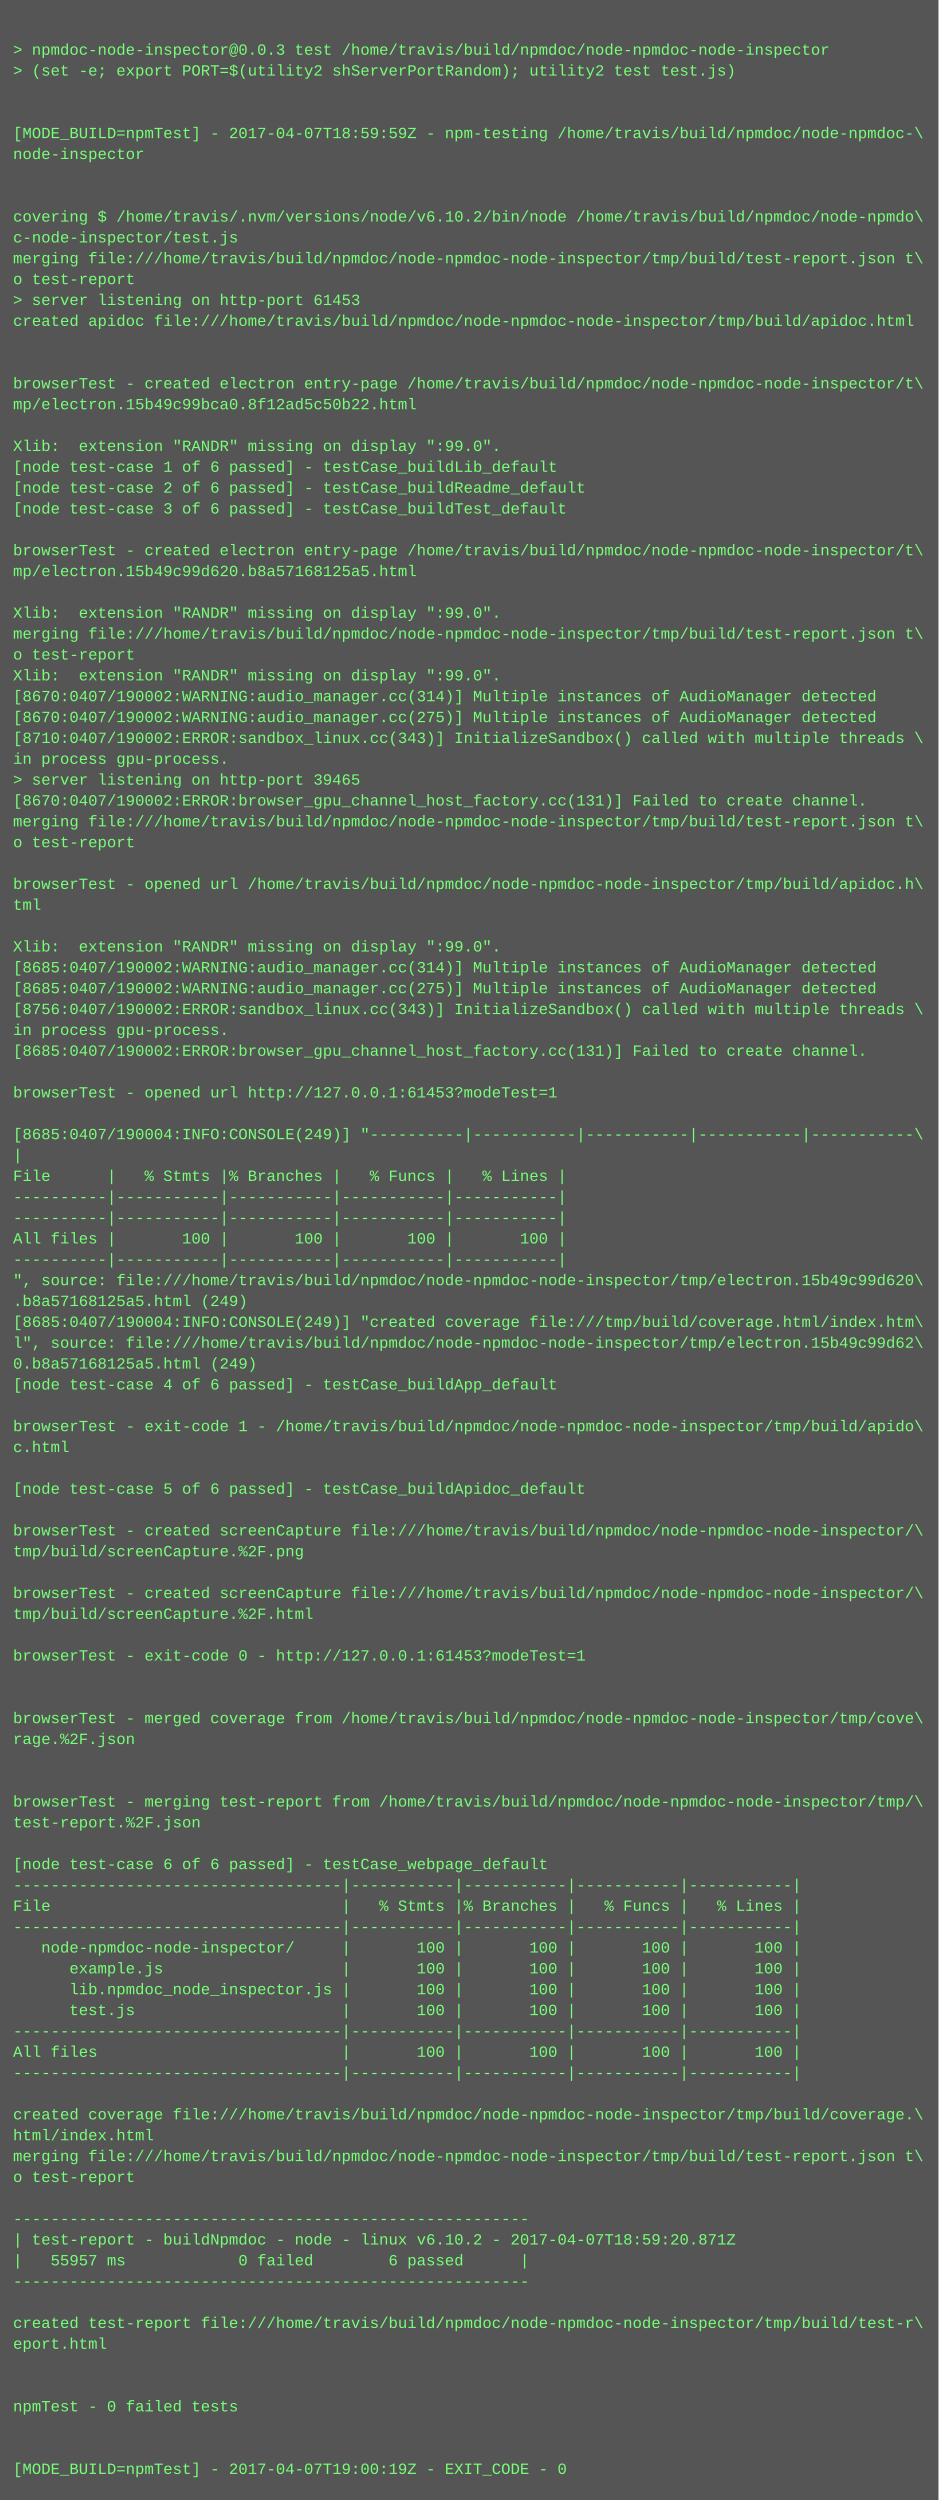
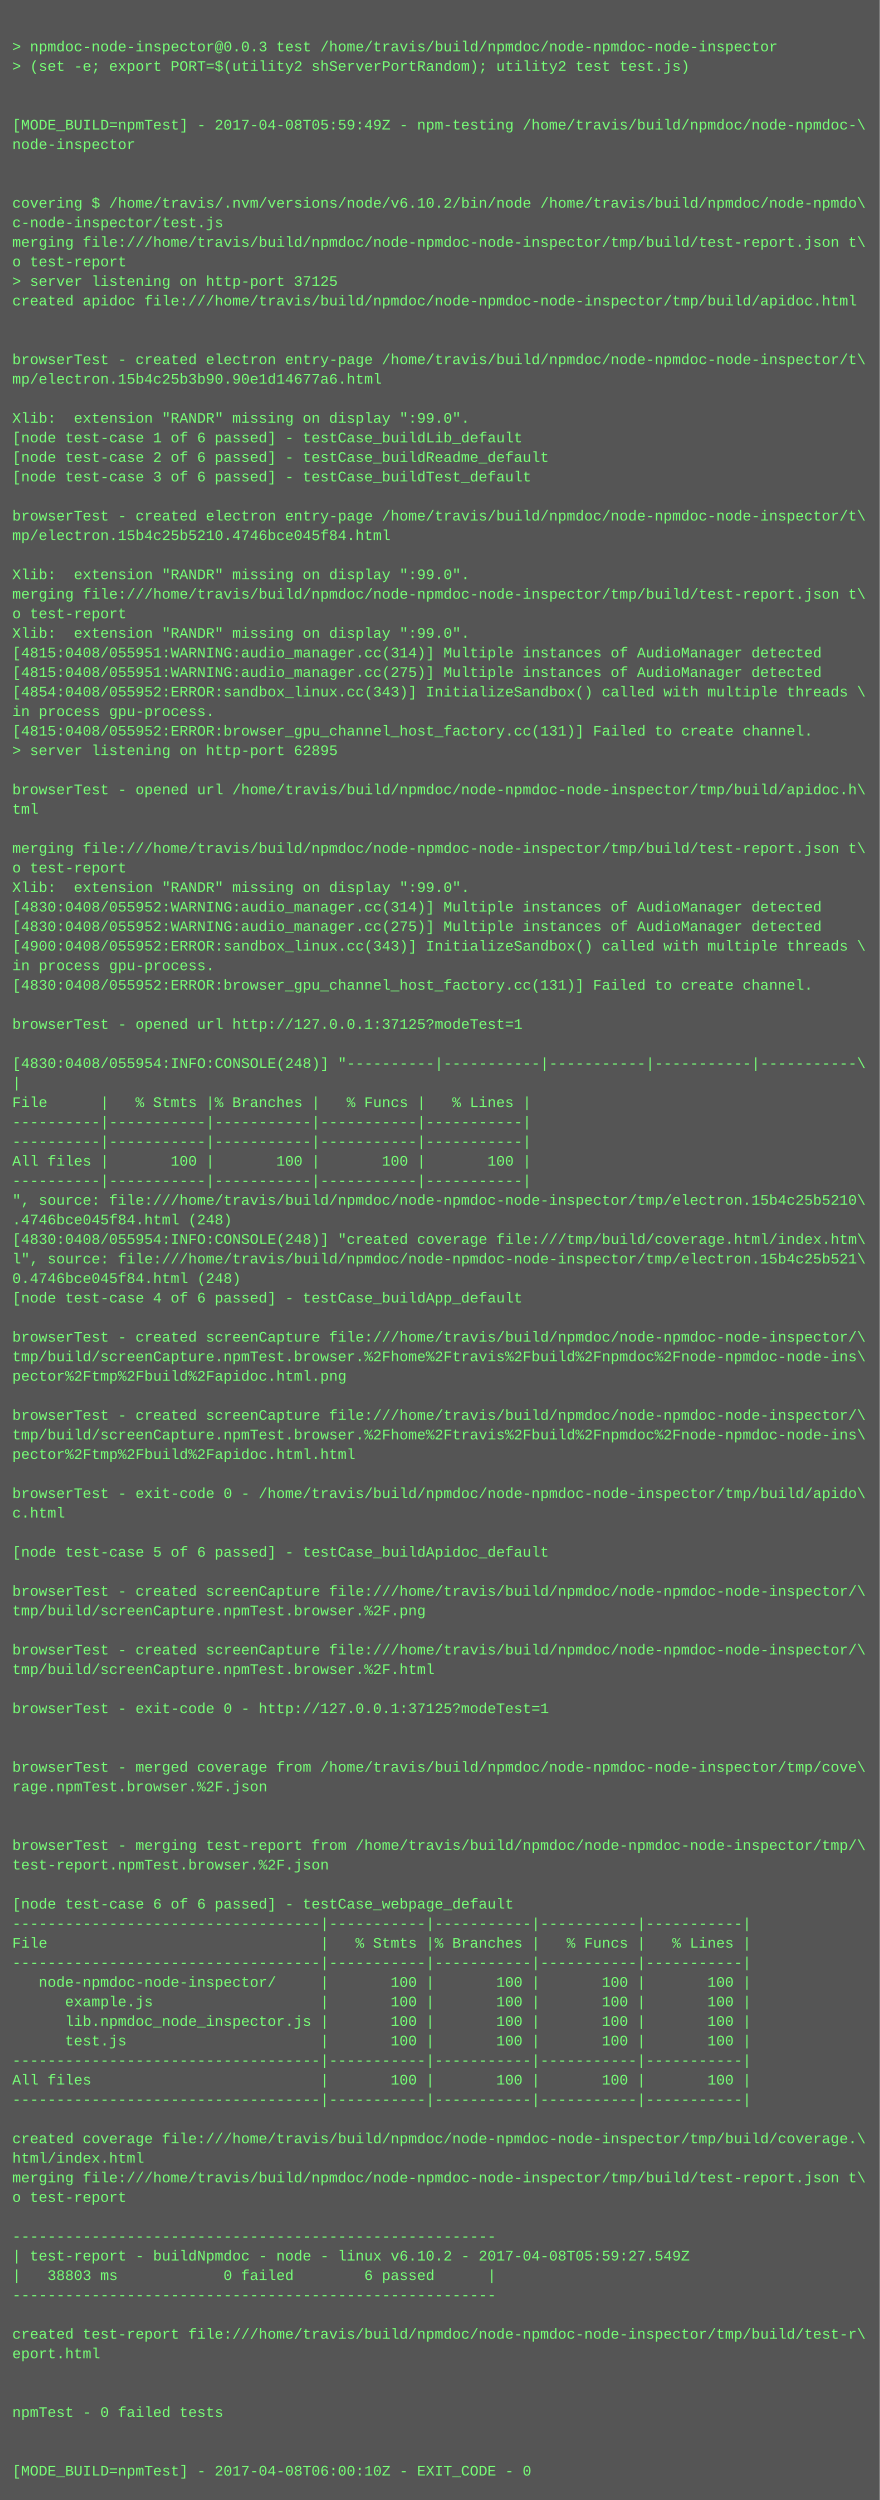
- <svg xmlns="http://www.w3.org/2000/svg" height="1918" width="720">
-   <rect height="1918" fill="#555" width="720" />
+ <svg xmlns="http://www.w3.org/2000/svg" height="2046" width="720">
+   <rect height="2046" fill="#555" width="720" />
  <text fill="#7f7" font-family="Courier New" font-size="12" xml:space="preserve">
    <tspan x="10" y="26" />
    <tspan x="10" y="42">&gt; npmdoc-node-inspector@0.0.3 test /home/travis/build/npmdoc/node-npmdoc-node-inspector</tspan>
    <tspan x="10" y="58">&gt; (set -e; export PORT=$(utility2 shServerPortRandom); utility2 test test.js)</tspan>
    <tspan x="10" y="74" />
    <tspan x="10" y="90" />
-     <tspan x="10" y="106">[MODE_BUILD=npmTest] - 2017-04-07T18:59:59Z - npm-testing /home/travis/build/npmdoc/node-npmdoc-\</tspan>
+     <tspan x="10" y="106">[MODE_BUILD=npmTest] - 2017-04-08T05:59:49Z - npm-testing /home/travis/build/npmdoc/node-npmdoc-\</tspan>
    <tspan x="10" y="122">node-inspector</tspan>
    <tspan x="10" y="138" />
    <tspan x="10" y="154" />
    <tspan x="10" y="170">covering $ /home/travis/.nvm/versions/node/v6.10.2/bin/node /home/travis/build/npmdoc/node-npmdo\</tspan>
    <tspan x="10" y="186">c-node-inspector/test.js</tspan>
    <tspan x="10" y="202">merging file:///home/travis/build/npmdoc/node-npmdoc-node-inspector/tmp/build/test-report.json t\</tspan>
    <tspan x="10" y="218">o test-report</tspan>
-     <tspan x="10" y="234">&gt; server listening on http-port 61453</tspan>
+     <tspan x="10" y="234">&gt; server listening on http-port 37125</tspan>
    <tspan x="10" y="250">created apidoc file:///home/travis/build/npmdoc/node-npmdoc-node-inspector/tmp/build/apidoc.html</tspan>
    <tspan x="10" y="266" />
    <tspan x="10" y="282" />
    <tspan x="10" y="298">browserTest - created electron entry-page /home/travis/build/npmdoc/node-npmdoc-node-inspector/t\</tspan>
-     <tspan x="10" y="314">mp/electron.15b49c99bca0.8f12ad5c50b22.html</tspan>
+     <tspan x="10" y="314">mp/electron.15b4c25b3b90.90e1d14677a6.html</tspan>
    <tspan x="10" y="330" />
    <tspan x="10" y="346">Xlib:  extension "RANDR" missing on display ":99.0".</tspan>
    <tspan x="10" y="362">[node test-case 1 of 6 passed] - testCase_buildLib_default</tspan>
    <tspan x="10" y="378">[node test-case 2 of 6 passed] - testCase_buildReadme_default</tspan>
    <tspan x="10" y="394">[node test-case 3 of 6 passed] - testCase_buildTest_default</tspan>
    <tspan x="10" y="410" />
    <tspan x="10" y="426">browserTest - created electron entry-page /home/travis/build/npmdoc/node-npmdoc-node-inspector/t\</tspan>
-     <tspan x="10" y="442">mp/electron.15b49c99d620.b8a57168125a5.html</tspan>
+     <tspan x="10" y="442">mp/electron.15b4c25b5210.4746bce045f84.html</tspan>
    <tspan x="10" y="458" />
    <tspan x="10" y="474">Xlib:  extension "RANDR" missing on display ":99.0".</tspan>
    <tspan x="10" y="490">merging file:///home/travis/build/npmdoc/node-npmdoc-node-inspector/tmp/build/test-report.json t\</tspan>
    <tspan x="10" y="506">o test-report</tspan>
    <tspan x="10" y="522">Xlib:  extension "RANDR" missing on display ":99.0".</tspan>
-     <tspan x="10" y="538">[8670:0407/190002:WARNING:audio_manager.cc(314)] Multiple instances of AudioManager detected</tspan>
-     <tspan x="10" y="554">[8670:0407/190002:WARNING:audio_manager.cc(275)] Multiple instances of AudioManager detected</tspan>
-     <tspan x="10" y="570">[8710:0407/190002:ERROR:sandbox_linux.cc(343)] InitializeSandbox() called with multiple threads \</tspan>
+     <tspan x="10" y="538">[4815:0408/055951:WARNING:audio_manager.cc(314)] Multiple instances of AudioManager detected</tspan>
+     <tspan x="10" y="554">[4815:0408/055951:WARNING:audio_manager.cc(275)] Multiple instances of AudioManager detected</tspan>
+     <tspan x="10" y="570">[4854:0408/055952:ERROR:sandbox_linux.cc(343)] InitializeSandbox() called with multiple threads \</tspan>
    <tspan x="10" y="586">in process gpu-process. </tspan>
-     <tspan x="10" y="602">&gt; server listening on http-port 39465</tspan>
-     <tspan x="10" y="618">[8670:0407/190002:ERROR:browser_gpu_channel_host_factory.cc(131)] Failed to create channel.</tspan>
-     <tspan x="10" y="634">merging file:///home/travis/build/npmdoc/node-npmdoc-node-inspector/tmp/build/test-report.json t\</tspan>
-     <tspan x="10" y="650">o test-report</tspan>
-     <tspan x="10" y="666" />
-     <tspan x="10" y="682">browserTest - opened url /home/travis/build/npmdoc/node-npmdoc-node-inspector/tmp/build/apidoc.h\</tspan>
-     <tspan x="10" y="698">tml</tspan>
-     <tspan x="10" y="714" />
+     <tspan x="10" y="602">[4815:0408/055952:ERROR:browser_gpu_channel_host_factory.cc(131)] Failed to create channel.</tspan>
+     <tspan x="10" y="618">&gt; server listening on http-port 62895</tspan>
+     <tspan x="10" y="634" />
+     <tspan x="10" y="650">browserTest - opened url /home/travis/build/npmdoc/node-npmdoc-node-inspector/tmp/build/apidoc.h\</tspan>
+     <tspan x="10" y="666">tml</tspan>
+     <tspan x="10" y="682" />
+     <tspan x="10" y="698">merging file:///home/travis/build/npmdoc/node-npmdoc-node-inspector/tmp/build/test-report.json t\</tspan>
+     <tspan x="10" y="714">o test-report</tspan>
    <tspan x="10" y="730">Xlib:  extension "RANDR" missing on display ":99.0".</tspan>
-     <tspan x="10" y="746">[8685:0407/190002:WARNING:audio_manager.cc(314)] Multiple instances of AudioManager detected</tspan>
-     <tspan x="10" y="762">[8685:0407/190002:WARNING:audio_manager.cc(275)] Multiple instances of AudioManager detected</tspan>
-     <tspan x="10" y="778">[8756:0407/190002:ERROR:sandbox_linux.cc(343)] InitializeSandbox() called with multiple threads \</tspan>
+     <tspan x="10" y="746">[4830:0408/055952:WARNING:audio_manager.cc(314)] Multiple instances of AudioManager detected</tspan>
+     <tspan x="10" y="762">[4830:0408/055952:WARNING:audio_manager.cc(275)] Multiple instances of AudioManager detected</tspan>
+     <tspan x="10" y="778">[4900:0408/055952:ERROR:sandbox_linux.cc(343)] InitializeSandbox() called with multiple threads \</tspan>
    <tspan x="10" y="794">in process gpu-process. </tspan>
-     <tspan x="10" y="810">[8685:0407/190002:ERROR:browser_gpu_channel_host_factory.cc(131)] Failed to create channel.</tspan>
+     <tspan x="10" y="810">[4830:0408/055952:ERROR:browser_gpu_channel_host_factory.cc(131)] Failed to create channel.</tspan>
    <tspan x="10" y="826" />
-     <tspan x="10" y="842">browserTest - opened url http://127.0.0.1:61453?modeTest=1</tspan>
+     <tspan x="10" y="842">browserTest - opened url http://127.0.0.1:37125?modeTest=1</tspan>
    <tspan x="10" y="858" />
-     <tspan x="10" y="874">[8685:0407/190004:INFO:CONSOLE(249)] "----------|-----------|-----------|-----------|-----------\</tspan>
+     <tspan x="10" y="874">[4830:0408/055954:INFO:CONSOLE(248)] "----------|-----------|-----------|-----------|-----------\</tspan>
    <tspan x="10" y="890">|</tspan>
    <tspan x="10" y="906">File      |   % Stmts |% Branches |   % Funcs |   % Lines |</tspan>
    <tspan x="10" y="922">----------|-----------|-----------|-----------|-----------|</tspan>
    <tspan x="10" y="938">----------|-----------|-----------|-----------|-----------|</tspan>
    <tspan x="10" y="954">All files |       100 |       100 |       100 |       100 |</tspan>
    <tspan x="10" y="970">----------|-----------|-----------|-----------|-----------|</tspan>
-     <tspan x="10" y="986">", source: file:///home/travis/build/npmdoc/node-npmdoc-node-inspector/tmp/electron.15b49c99d620\</tspan>
-     <tspan x="10" y="1002">.b8a57168125a5.html (249)</tspan>
-     <tspan x="10" y="1018">[8685:0407/190004:INFO:CONSOLE(249)] "created coverage file:///tmp/build/coverage.html/index.htm\</tspan>
-     <tspan x="10" y="1034">l", source: file:///home/travis/build/npmdoc/node-npmdoc-node-inspector/tmp/electron.15b49c99d62\</tspan>
-     <tspan x="10" y="1050">0.b8a57168125a5.html (249)</tspan>
+     <tspan x="10" y="986">", source: file:///home/travis/build/npmdoc/node-npmdoc-node-inspector/tmp/electron.15b4c25b5210\</tspan>
+     <tspan x="10" y="1002">.4746bce045f84.html (248)</tspan>
+     <tspan x="10" y="1018">[4830:0408/055954:INFO:CONSOLE(248)] "created coverage file:///tmp/build/coverage.html/index.htm\</tspan>
+     <tspan x="10" y="1034">l", source: file:///home/travis/build/npmdoc/node-npmdoc-node-inspector/tmp/electron.15b4c25b521\</tspan>
+     <tspan x="10" y="1050">0.4746bce045f84.html (248)</tspan>
    <tspan x="10" y="1066">[node test-case 4 of 6 passed] - testCase_buildApp_default</tspan>
    <tspan x="10" y="1082" />
-     <tspan x="10" y="1098">browserTest - exit-code 1 - /home/travis/build/npmdoc/node-npmdoc-node-inspector/tmp/build/apido\</tspan>
-     <tspan x="10" y="1114">c.html</tspan>
-     <tspan x="10" y="1130" />
-     <tspan x="10" y="1146">[node test-case 5 of 6 passed] - testCase_buildApidoc_default</tspan>
-     <tspan x="10" y="1162" />
-     <tspan x="10" y="1178">browserTest - created screenCapture file:///home/travis/build/npmdoc/node-npmdoc-node-inspector/\</tspan>
-     <tspan x="10" y="1194">tmp/build/screenCapture.%2F.png</tspan>
+     <tspan x="10" y="1098">browserTest - created screenCapture file:///home/travis/build/npmdoc/node-npmdoc-node-inspector/\</tspan>
+     <tspan x="10" y="1114">tmp/build/screenCapture.npmTest.browser.%2Fhome%2Ftravis%2Fbuild%2Fnpmdoc%2Fnode-npmdoc-node-ins\</tspan>
+     <tspan x="10" y="1130">pector%2Ftmp%2Fbuild%2Fapidoc.html.png</tspan>
+     <tspan x="10" y="1146" />
+     <tspan x="10" y="1162">browserTest - created screenCapture file:///home/travis/build/npmdoc/node-npmdoc-node-inspector/\</tspan>
+     <tspan x="10" y="1178">tmp/build/screenCapture.npmTest.browser.%2Fhome%2Ftravis%2Fbuild%2Fnpmdoc%2Fnode-npmdoc-node-ins\</tspan>
+     <tspan x="10" y="1194">pector%2Ftmp%2Fbuild%2Fapidoc.html.html</tspan>
    <tspan x="10" y="1210" />
-     <tspan x="10" y="1226">browserTest - created screenCapture file:///home/travis/build/npmdoc/node-npmdoc-node-inspector/\</tspan>
-     <tspan x="10" y="1242">tmp/build/screenCapture.%2F.html</tspan>
+     <tspan x="10" y="1226">browserTest - exit-code 0 - /home/travis/build/npmdoc/node-npmdoc-node-inspector/tmp/build/apido\</tspan>
+     <tspan x="10" y="1242">c.html</tspan>
    <tspan x="10" y="1258" />
-     <tspan x="10" y="1274">browserTest - exit-code 0 - http://127.0.0.1:61453?modeTest=1</tspan>
+     <tspan x="10" y="1274">[node test-case 5 of 6 passed] - testCase_buildApidoc_default</tspan>
    <tspan x="10" y="1290" />
-     <tspan x="10" y="1306" />
-     <tspan x="10" y="1322">browserTest - merged coverage from /home/travis/build/npmdoc/node-npmdoc-node-inspector/tmp/cove\</tspan>
-     <tspan x="10" y="1338">rage.%2F.json</tspan>
-     <tspan x="10" y="1354" />
-     <tspan x="10" y="1370" />
-     <tspan x="10" y="1386">browserTest - merging test-report from /home/travis/build/npmdoc/node-npmdoc-node-inspector/tmp/\</tspan>
-     <tspan x="10" y="1402">test-report.%2F.json</tspan>
+     <tspan x="10" y="1306">browserTest - created screenCapture file:///home/travis/build/npmdoc/node-npmdoc-node-inspector/\</tspan>
+     <tspan x="10" y="1322">tmp/build/screenCapture.npmTest.browser.%2F.png</tspan>
+     <tspan x="10" y="1338" />
+     <tspan x="10" y="1354">browserTest - created screenCapture file:///home/travis/build/npmdoc/node-npmdoc-node-inspector/\</tspan>
+     <tspan x="10" y="1370">tmp/build/screenCapture.npmTest.browser.%2F.html</tspan>
+     <tspan x="10" y="1386" />
+     <tspan x="10" y="1402">browserTest - exit-code 0 - http://127.0.0.1:37125?modeTest=1</tspan>
    <tspan x="10" y="1418" />
-     <tspan x="10" y="1434">[node test-case 6 of 6 passed] - testCase_webpage_default</tspan>
-     <tspan x="10" y="1450">-----------------------------------|-----------|-----------|-----------|-----------|</tspan>
-     <tspan x="10" y="1466">File                               |   % Stmts |% Branches |   % Funcs |   % Lines |</tspan>
-     <tspan x="10" y="1482">-----------------------------------|-----------|-----------|-----------|-----------|</tspan>
-     <tspan x="10" y="1498">   node-npmdoc-node-inspector/     |       100 |       100 |       100 |       100 |</tspan>
-     <tspan x="10" y="1514">      example.js                   |       100 |       100 |       100 |       100 |</tspan>
-     <tspan x="10" y="1530">      lib.npmdoc_node_inspector.js |       100 |       100 |       100 |       100 |</tspan>
-     <tspan x="10" y="1546">      test.js                      |       100 |       100 |       100 |       100 |</tspan>
-     <tspan x="10" y="1562">-----------------------------------|-----------|-----------|-----------|-----------|</tspan>
-     <tspan x="10" y="1578">All files                          |       100 |       100 |       100 |       100 |</tspan>
-     <tspan x="10" y="1594">-----------------------------------|-----------|-----------|-----------|-----------|</tspan>
-     <tspan x="10" y="1610" />
-     <tspan x="10" y="1626">created coverage file:///home/travis/build/npmdoc/node-npmdoc-node-inspector/tmp/build/coverage.\</tspan>
-     <tspan x="10" y="1642">html/index.html</tspan>
-     <tspan x="10" y="1658">merging file:///home/travis/build/npmdoc/node-npmdoc-node-inspector/tmp/build/test-report.json t\</tspan>
-     <tspan x="10" y="1674">o test-report</tspan>
-     <tspan x="10" y="1690" />
-     <tspan x="10" y="1706">-------------------------------------------------------</tspan>
-     <tspan x="10" y="1722">| test-report - buildNpmdoc - node - linux v6.10.2 - 2017-04-07T18:59:20.871Z</tspan>
-     <tspan x="10" y="1738">|   55957 ms            0 failed        6 passed      |</tspan>
-     <tspan x="10" y="1754">-------------------------------------------------------</tspan>
-     <tspan x="10" y="1770" />
-     <tspan x="10" y="1786">created test-report file:///home/travis/build/npmdoc/node-npmdoc-node-inspector/tmp/build/test-r\</tspan>
-     <tspan x="10" y="1802">eport.html</tspan>
+     <tspan x="10" y="1434" />
+     <tspan x="10" y="1450">browserTest - merged coverage from /home/travis/build/npmdoc/node-npmdoc-node-inspector/tmp/cove\</tspan>
+     <tspan x="10" y="1466">rage.npmTest.browser.%2F.json</tspan>
+     <tspan x="10" y="1482" />
+     <tspan x="10" y="1498" />
+     <tspan x="10" y="1514">browserTest - merging test-report from /home/travis/build/npmdoc/node-npmdoc-node-inspector/tmp/\</tspan>
+     <tspan x="10" y="1530">test-report.npmTest.browser.%2F.json</tspan>
+     <tspan x="10" y="1546" />
+     <tspan x="10" y="1562">[node test-case 6 of 6 passed] - testCase_webpage_default</tspan>
+     <tspan x="10" y="1578">-----------------------------------|-----------|-----------|-----------|-----------|</tspan>
+     <tspan x="10" y="1594">File                               |   % Stmts |% Branches |   % Funcs |   % Lines |</tspan>
+     <tspan x="10" y="1610">-----------------------------------|-----------|-----------|-----------|-----------|</tspan>
+     <tspan x="10" y="1626">   node-npmdoc-node-inspector/     |       100 |       100 |       100 |       100 |</tspan>
+     <tspan x="10" y="1642">      example.js                   |       100 |       100 |       100 |       100 |</tspan>
+     <tspan x="10" y="1658">      lib.npmdoc_node_inspector.js |       100 |       100 |       100 |       100 |</tspan>
+     <tspan x="10" y="1674">      test.js                      |       100 |       100 |       100 |       100 |</tspan>
+     <tspan x="10" y="1690">-----------------------------------|-----------|-----------|-----------|-----------|</tspan>
+     <tspan x="10" y="1706">All files                          |       100 |       100 |       100 |       100 |</tspan>
+     <tspan x="10" y="1722">-----------------------------------|-----------|-----------|-----------|-----------|</tspan>
+     <tspan x="10" y="1738" />
+     <tspan x="10" y="1754">created coverage file:///home/travis/build/npmdoc/node-npmdoc-node-inspector/tmp/build/coverage.\</tspan>
+     <tspan x="10" y="1770">html/index.html</tspan>
+     <tspan x="10" y="1786">merging file:///home/travis/build/npmdoc/node-npmdoc-node-inspector/tmp/build/test-report.json t\</tspan>
+     <tspan x="10" y="1802">o test-report</tspan>
    <tspan x="10" y="1818" />
-     <tspan x="10" y="1834" />
-     <tspan x="10" y="1850">npmTest - 0 failed tests</tspan>
-     <tspan x="10" y="1866" />
-     <tspan x="10" y="1882" />
-     <tspan x="10" y="1898">[MODE_BUILD=npmTest] - 2017-04-07T19:00:19Z - EXIT_CODE - 0</tspan>
+     <tspan x="10" y="1834">-------------------------------------------------------</tspan>
+     <tspan x="10" y="1850">| test-report - buildNpmdoc - node - linux v6.10.2 - 2017-04-08T05:59:27.549Z</tspan>
+     <tspan x="10" y="1866">|   38803 ms            0 failed        6 passed      |</tspan>
+     <tspan x="10" y="1882">-------------------------------------------------------</tspan>
+     <tspan x="10" y="1898" />
+     <tspan x="10" y="1914">created test-report file:///home/travis/build/npmdoc/node-npmdoc-node-inspector/tmp/build/test-r\</tspan>
+     <tspan x="10" y="1930">eport.html</tspan>
+     <tspan x="10" y="1946" />
+     <tspan x="10" y="1962" />
+     <tspan x="10" y="1978">npmTest - 0 failed tests</tspan>
+     <tspan x="10" y="1994" />
+     <tspan x="10" y="2010" />
+     <tspan x="10" y="2026">[MODE_BUILD=npmTest] - 2017-04-08T06:00:10Z - EXIT_CODE - 0</tspan>
  </text>
</svg>
